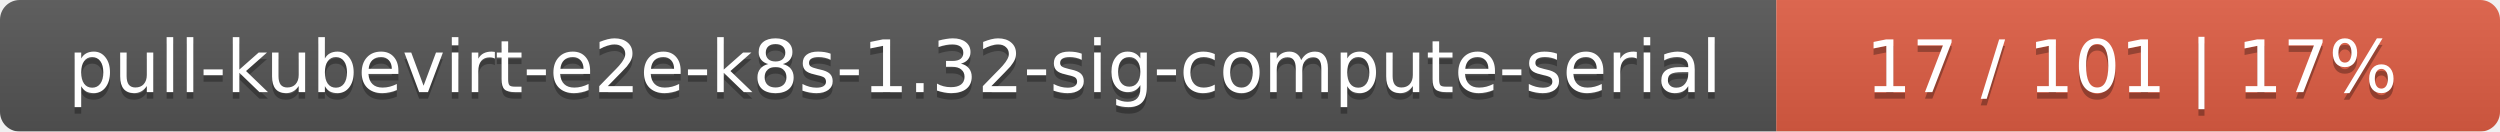
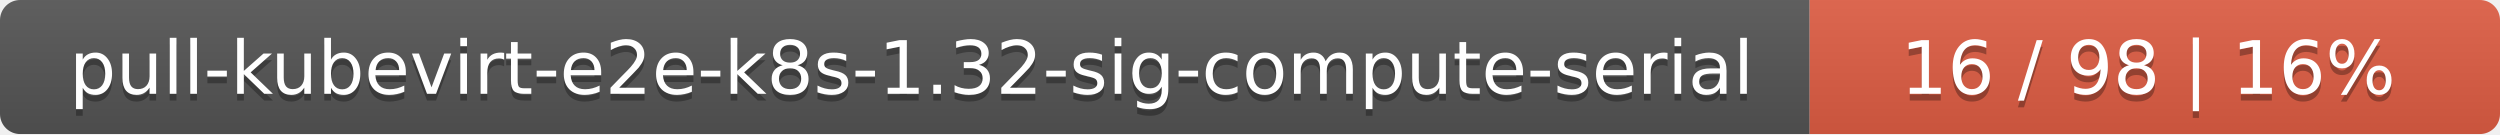
- <svg xmlns="http://www.w3.org/2000/svg" width="380" height="20">
+ <svg xmlns="http://www.w3.org/2000/svg" width="373" height="20">
  <linearGradient id="smooth" x2="0" y2="100%">
    <stop offset="0" stop-color="#bbb" stop-opacity=".1" />
    <stop offset="1" stop-opacity=".1" />
  </linearGradient>
  <mask id="round">
-     <rect width="380" height="20" rx="3" fill="#fff" />
+     <rect width="373" height="20" rx="3" fill="#fff" />
  </mask>
  <g mask="url(#round)">
    <rect width="270" height="20" fill="#555" />
-     <rect x="270" width="110" height="20" fill="#e05d44" />
-     <rect width="380" height="20" fill="url(#smooth)" />
+     <rect x="270" width="103" height="20" fill="#e05d44" />
+     <rect width="373" height="20" fill="url(#smooth)" />
  </g>
  <g fill="#fff" text-anchor="middle" font-family="DejaVu Sans,Verdana,Geneva,sans-serif" font-size="11">
    <text x="136" y="15" fill="#010101" fill-opacity=".3">pull-kubevirt-e2e-k8s-1.32-sig-compute-serial</text>
    <text x="136" y="14">pull-kubevirt-e2e-k8s-1.32-sig-compute-serial</text>
-     <text x="324" y="15" fill="#010101" fill-opacity=".3">17 / 101    |    17%</text>
-     <text x="324" y="14">17 / 101    |    17%</text>
+     <text x="320.5" y="15" fill="#010101" fill-opacity=".3">16 / 98    |    16%</text>
+     <text x="320.5" y="14">16 / 98    |    16%</text>
  </g>
</svg>
